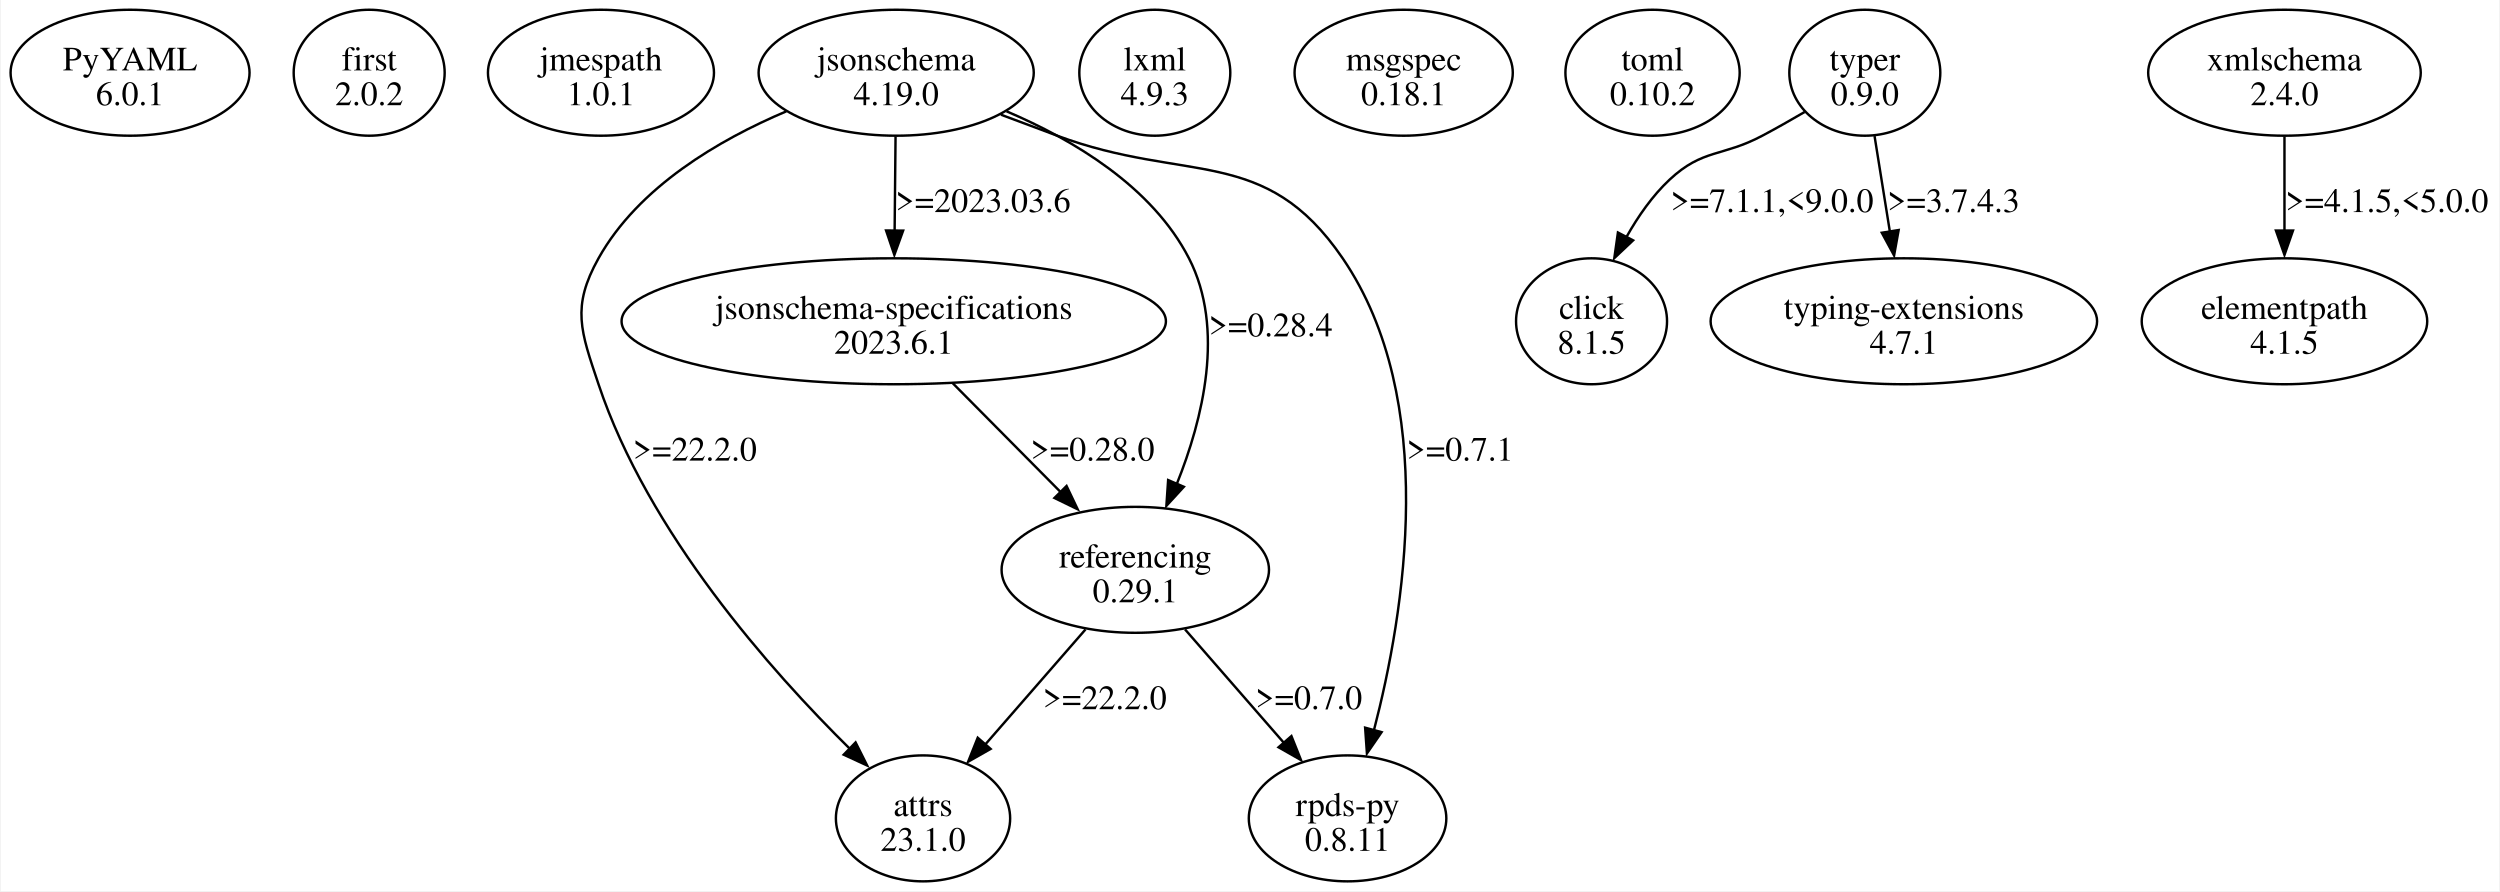
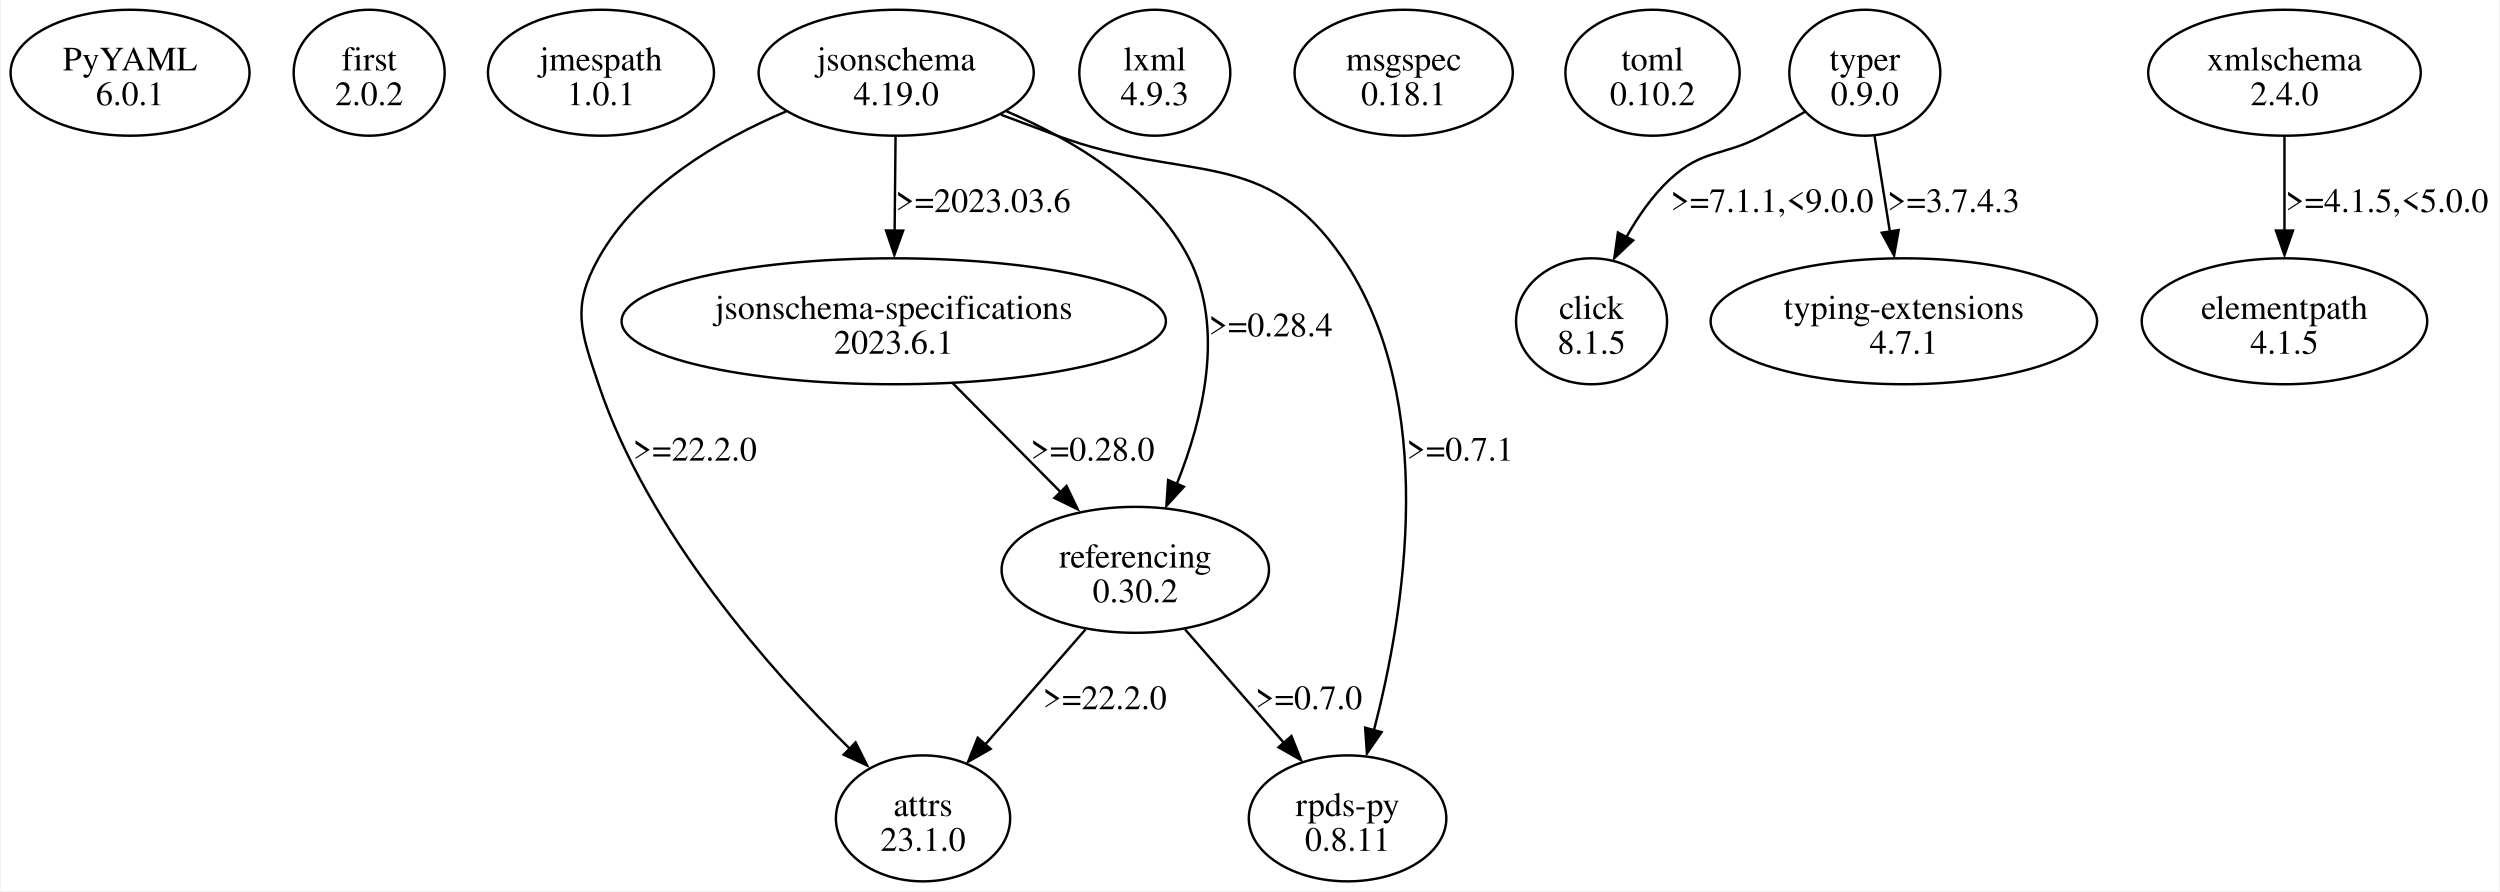
<svg xmlns="http://www.w3.org/2000/svg" width="1024pt" height="365pt" viewBox="0.00 0.00 1023.97 365.23">
  <g id="graph0" class="graph" transform="scale(1 1) rotate(0) translate(4 361.23)">
    <polygon fill="white" stroke="none" points="-4,4 -4,-361.23 1019.97,-361.23 1019.97,4 -4,4" />
    <g id="node1" class="node">
      <ellipse fill="none" stroke="black" cx="48.97" cy="-331.42" rx="48.97" ry="25.81" />
      <text text-anchor="middle" x="48.97" y="-332.37" font-family="Times,serif" font-size="14.00">PyYAML</text>
      <text text-anchor="middle" x="48.97" y="-318.12" font-family="Times,serif" font-size="14.00">6.0.1</text>
    </g>
    <g id="node2" class="node">
      <ellipse fill="none" stroke="black" cx="146.97" cy="-331.42" rx="30.94" ry="25.81" />
      <text text-anchor="middle" x="146.97" y="-332.37" font-family="Times,serif" font-size="14.00">first</text>
      <text text-anchor="middle" x="146.97" y="-318.12" font-family="Times,serif" font-size="14.00">2.0.2</text>
    </g>
    <g id="node3" class="node">
      <ellipse fill="none" stroke="black" cx="241.97" cy="-331.42" rx="46.32" ry="25.81" />
      <text text-anchor="middle" x="241.97" y="-332.37" font-family="Times,serif" font-size="14.00">jmespath</text>
      <text text-anchor="middle" x="241.97" y="-318.12" font-family="Times,serif" font-size="14.00">1.0.1</text>
    </g>
    <g id="node4" class="node">
      <ellipse fill="none" stroke="black" cx="362.97" cy="-331.42" rx="56.39" ry="25.81" />
      <text text-anchor="middle" x="362.97" y="-332.37" font-family="Times,serif" font-size="14.00">jsonschema</text>
      <text text-anchor="middle" x="362.97" y="-318.12" font-family="Times,serif" font-size="14.00">4.19.0</text>
    </g>
    <g id="node5" class="node">
      <ellipse fill="none" stroke="black" cx="373.97" cy="-25.81" rx="35.71" ry="25.81" />
      <text text-anchor="middle" x="373.97" y="-26.76" font-family="Times,serif" font-size="14.00">attrs</text>
      <text text-anchor="middle" x="373.97" y="-12.51" font-family="Times,serif" font-size="14.00">23.1.0</text>
    </g>
    <g id="edge1" class="edge">
      <path fill="none" stroke="black" d="M317.94,-315.6C290.38,-303.93 257.35,-284.66 240.97,-255.36 229.78,-235.33 233.7,-225.5 240.97,-203.74 261.28,-142.92 311.61,-86.22 344.21,-54.1" />
      <polygon fill="black" stroke="black" points="346.33,-56.95 351.08,-47.48 341.46,-51.92 346.33,-56.95" />
      <text text-anchor="middle" x="280.47" y="-172.44" font-family="Times,serif" font-size="14.00">&gt;=22.2.0</text>
    </g>
    <g id="node6" class="node">
      <ellipse fill="none" stroke="black" cx="361.97" cy="-229.55" rx="111.55" ry="25.81" />
      <text text-anchor="middle" x="361.97" y="-230.5" font-family="Times,serif" font-size="14.00">jsonschema-specifications</text>
      <text text-anchor="middle" x="361.97" y="-216.25" font-family="Times,serif" font-size="14.00">2023.6.1</text>
    </g>
    <g id="edge2" class="edge">
      <path fill="none" stroke="black" d="M362.71,-305.21C362.6,-293.51 362.46,-279.37 362.33,-266.56" />
      <polygon fill="black" stroke="black" points="365.82,-266.7 362.22,-256.74 358.82,-266.77 365.82,-266.7" />
      <text text-anchor="middle" x="398.59" y="-274.31" font-family="Times,serif" font-size="14.00">&gt;=2023.03.6</text>
    </g>
    <g id="node7" class="node">
      <ellipse fill="none" stroke="black" cx="460.97" cy="-127.68" rx="54.8" ry="25.81" />
      <text text-anchor="middle" x="460.97" y="-128.63" font-family="Times,serif" font-size="14.00">referencing</text>
-       <text text-anchor="middle" x="460.97" y="-114.38" font-family="Times,serif" font-size="14.00">0.29.1</text>
+       <text text-anchor="middle" x="460.97" y="-114.38" font-family="Times,serif" font-size="14.00">0.30.2</text>
    </g>
    <g id="edge3" class="edge">
      <path fill="none" stroke="black" d="M408.2,-315.61C435.51,-303.98 467.87,-284.76 482.97,-255.36 497.82,-226.43 488.65,-189.41 477.98,-162.87" />
      <polygon fill="black" stroke="black" points="480.87,-161.71 473.71,-153.9 474.43,-164.47 480.87,-161.71" />
      <text text-anchor="middle" x="516.47" y="-223.37" font-family="Times,serif" font-size="14.00">&gt;=0.28.4</text>
    </g>
    <g id="node8" class="node">
      <ellipse fill="none" stroke="black" cx="547.97" cy="-25.81" rx="40.48" ry="25.81" />
      <text text-anchor="middle" x="547.97" y="-26.76" font-family="Times,serif" font-size="14.00">rpds-py</text>
      <text text-anchor="middle" x="547.97" y="-12.51" font-family="Times,serif" font-size="14.00">0.8.11</text>
    </g>
    <g id="edge4" class="edge">
      <path fill="none" stroke="black" d="M405.91,-314.22C413.58,-311.34 421.51,-308.38 428.97,-305.61 482.02,-285.89 514.06,-302.1 545.97,-255.36 585.6,-197.28 571.33,-110.1 558.78,-61.94" />
      <polygon fill="black" stroke="black" points="561.92,-61.15 555.91,-52.42 555.17,-62.99 561.92,-61.15" />
      <text text-anchor="middle" x="594.09" y="-172.44" font-family="Times,serif" font-size="14.00">&gt;=0.7.1</text>
    </g>
    <g id="edge7" class="edge">
      <path fill="none" stroke="black" d="M386.19,-204.12C399.61,-190.57 416.43,-173.6 430.72,-159.19" />
      <polygon fill="black" stroke="black" points="432.8,-162.05 437.36,-152.49 427.83,-157.13 432.8,-162.05" />
      <text text-anchor="middle" x="443.47" y="-172.44" font-family="Times,serif" font-size="14.00">&gt;=0.28.0</text>
    </g>
    <g id="edge5" class="edge">
      <path fill="none" stroke="black" d="M440.57,-103.26C428.28,-89.16 412.53,-71.07 399.42,-56.03" />
      <polygon fill="black" stroke="black" points="401.67,-54.28 392.46,-49.04 396.39,-58.87 401.67,-54.28" />
      <text text-anchor="middle" x="448.47" y="-70.57" font-family="Times,serif" font-size="14.00">&gt;=22.2.0</text>
    </g>
    <g id="edge6" class="edge">
      <path fill="none" stroke="black" d="M481.36,-103.26C493.48,-89.35 508.97,-71.57 521.97,-56.66" />
      <polygon fill="black" stroke="black" points="524.96,-59.55 528.89,-49.71 519.68,-54.95 524.96,-59.55" />
      <text text-anchor="middle" x="532.09" y="-70.57" font-family="Times,serif" font-size="14.00">&gt;=0.7.0</text>
    </g>
    <g id="node9" class="node">
      <ellipse fill="none" stroke="black" cx="468.97" cy="-331.42" rx="30.94" ry="25.81" />
      <text text-anchor="middle" x="468.97" y="-332.37" font-family="Times,serif" font-size="14.00">lxml</text>
      <text text-anchor="middle" x="468.97" y="-318.12" font-family="Times,serif" font-size="14.00">4.9.3</text>
    </g>
    <g id="node10" class="node">
      <ellipse fill="none" stroke="black" cx="570.97" cy="-331.42" rx="44.72" ry="25.81" />
      <text text-anchor="middle" x="570.97" y="-332.37" font-family="Times,serif" font-size="14.00">msgspec</text>
      <text text-anchor="middle" x="570.97" y="-318.12" font-family="Times,serif" font-size="14.00">0.18.1</text>
    </g>
    <g id="node11" class="node">
      <ellipse fill="none" stroke="black" cx="672.97" cy="-331.42" rx="35.71" ry="25.81" />
      <text text-anchor="middle" x="672.97" y="-332.37" font-family="Times,serif" font-size="14.00">toml</text>
      <text text-anchor="middle" x="672.97" y="-318.12" font-family="Times,serif" font-size="14.00">0.10.2</text>
    </g>
    <g id="node12" class="node">
      <ellipse fill="none" stroke="black" cx="759.97" cy="-331.42" rx="30.94" ry="25.81" />
      <text text-anchor="middle" x="759.97" y="-332.37" font-family="Times,serif" font-size="14.00">typer</text>
      <text text-anchor="middle" x="759.97" y="-318.12" font-family="Times,serif" font-size="14.00">0.9.0</text>
    </g>
    <g id="node13" class="node">
      <ellipse fill="none" stroke="black" cx="647.97" cy="-229.55" rx="30.94" ry="25.81" />
      <text text-anchor="middle" x="647.97" y="-230.5" font-family="Times,serif" font-size="14.00">click</text>
      <text text-anchor="middle" x="647.97" y="-216.25" font-family="Times,serif" font-size="14.00">8.1.5</text>
    </g>
    <g id="edge8" class="edge">
      <path fill="none" stroke="black" d="M735.31,-315.34C729.66,-312.04 723.65,-308.62 717.97,-305.61 701.46,-296.85 693.63,-300.36 679.97,-287.61 672.93,-281.03 667.04,-272.55 662.31,-264.15" />
      <polygon fill="black" stroke="black" points="665,-262.72 657.3,-255.44 658.78,-265.93 665,-262.72" />
      <text text-anchor="middle" x="721.97" y="-274.31" font-family="Times,serif" font-size="14.00">&gt;=7.1.1,&lt;9.0.0</text>
    </g>
    <g id="node14" class="node">
      <ellipse fill="none" stroke="black" cx="775.97" cy="-229.55" rx="79.2" ry="25.81" />
      <text text-anchor="middle" x="775.97" y="-230.5" font-family="Times,serif" font-size="14.00">typing-extensions</text>
      <text text-anchor="middle" x="775.97" y="-216.25" font-family="Times,serif" font-size="14.00">4.7.1</text>
    </g>
    <g id="edge9" class="edge">
      <path fill="none" stroke="black" d="M763.96,-305.47C765.87,-293.56 768.19,-279.08 770.28,-266.04" />
      <polygon fill="black" stroke="black" points="773.84,-266.95 771.97,-256.52 766.93,-265.84 773.84,-266.95" />
      <text text-anchor="middle" x="796.34" y="-274.31" font-family="Times,serif" font-size="14.00">&gt;=3.7.4.3</text>
    </g>
    <g id="node15" class="node">
      <ellipse fill="none" stroke="black" cx="931.97" cy="-331.42" rx="55.86" ry="25.81" />
      <text text-anchor="middle" x="931.97" y="-332.37" font-family="Times,serif" font-size="14.00">xmlschema</text>
      <text text-anchor="middle" x="931.97" y="-318.12" font-family="Times,serif" font-size="14.00">2.4.0</text>
    </g>
    <g id="node16" class="node">
      <ellipse fill="none" stroke="black" cx="931.97" cy="-229.55" rx="58.51" ry="25.81" />
      <text text-anchor="middle" x="931.97" y="-230.5" font-family="Times,serif" font-size="14.00">elementpath</text>
      <text text-anchor="middle" x="931.97" y="-216.25" font-family="Times,serif" font-size="14.00">4.1.5</text>
    </g>
    <g id="edge10" class="edge">
      <path fill="none" stroke="black" d="M931.97,-305.21C931.97,-293.51 931.97,-279.37 931.97,-266.56" />
      <polygon fill="black" stroke="black" points="935.47,-266.74 931.97,-256.74 928.47,-266.74 935.47,-266.74" />
      <text text-anchor="middle" x="973.97" y="-274.31" font-family="Times,serif" font-size="14.00">&gt;=4.1.5,&lt;5.0.0</text>
    </g>
  </g>
</svg>
